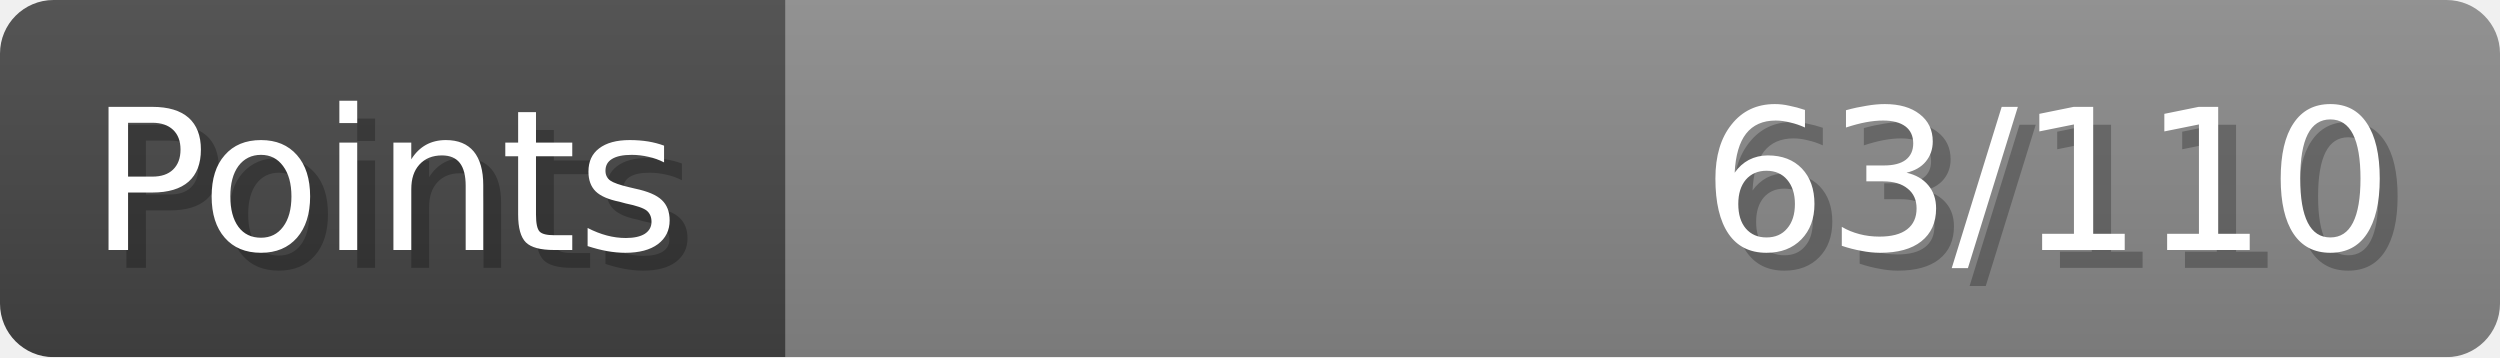
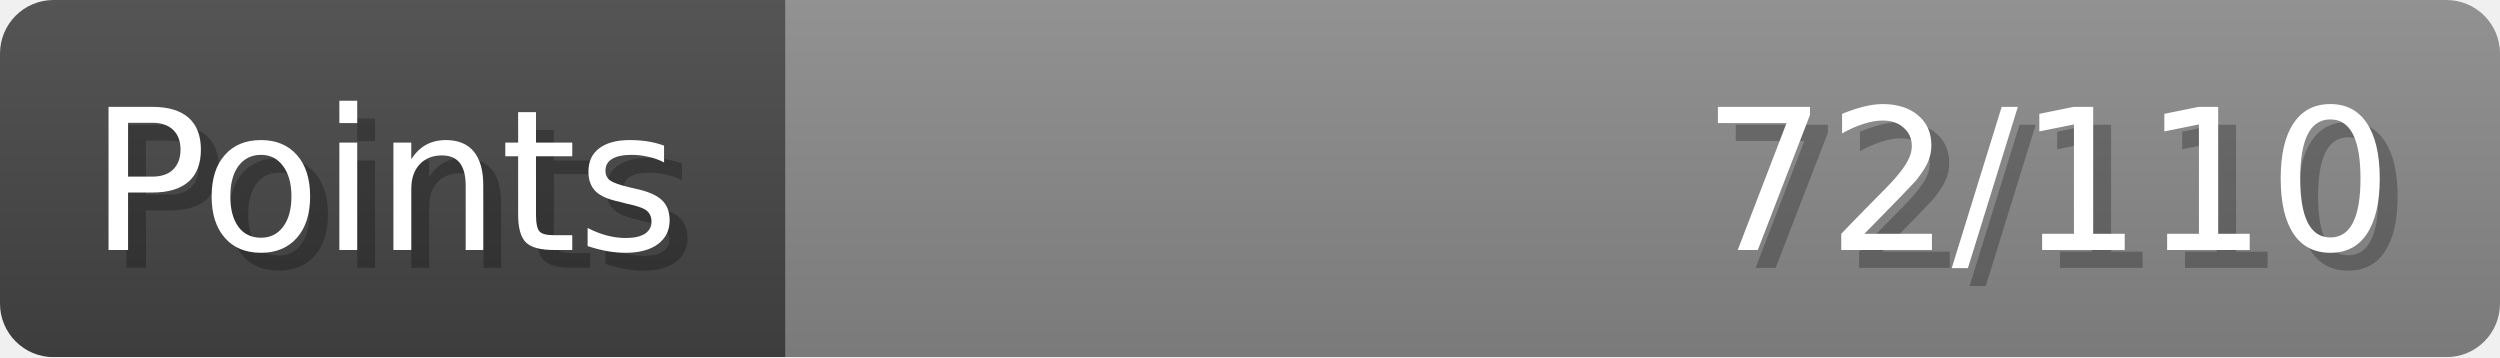
- <svg xmlns="http://www.w3.org/2000/svg" width="140px" height="20px" role="img" aria-label="Points: 63/110">
+ <svg xmlns="http://www.w3.org/2000/svg" width="140px" height="20px" role="img" aria-label="Points: 72/110">
  <linearGradient id="a" x2="0" y2="100%">
    <stop offset="0" stop-opacity=".1" stop-color="#EEE" />
    <stop offset="1" stop-opacity=".1" />
  </linearGradient>
  <mask id="m">
    <rect width="100%" height="100%" rx="3" fill="#FFF" />
  </mask>
  <g mask="url(#m)">
    <rect x="0" y="0" width="44" height="20" fill="#444" />
    <svg x="44" y="0" width="96" height="20">
      <rect width="100%" height="100%" fill="#888888" />
      <rect width="0%" height="100%" fill="#33CC11" transform="">
-         <animate attributeName="width" begin="0.5s" dur="600ms" from="0%" to="57%" repeatCount="1" fill="freeze" calcMode="spline" keyTimes="0; 1" keySplines="0.3, 0.61, 0.355, 1" />
+         <animate attributeName="width" begin="0.5s" dur="600ms" from="0%" to="65%" repeatCount="1" fill="freeze" calcMode="spline" keyTimes="0; 1" keySplines="0.3, 0.61, 0.355, 1" />
      </rect>
    </svg>
    <rect width="140" height="20" fill="url(#a)" />
  </g>
  <g aria-hidden="true" font-size="11" font-family="Verdana, DejaVu Sans, sans-serif" fill="#FFFFFF">
    <text x="6" y="15" fill="#000" opacity="0.25">Points</text>
    <text x="5" y="14">Points</text>
-     <text x="135" y="15" fill="#000" opacity="0.25" text-anchor="end">63/110</text>
-     <text x="134" y="14" text-anchor="end">63/110</text>
+     <text x="135" y="15" fill="#000" opacity="0.25" text-anchor="end">72/110</text>
+     <text x="134" y="14" text-anchor="end">72/110</text>
  </g>
</svg>
